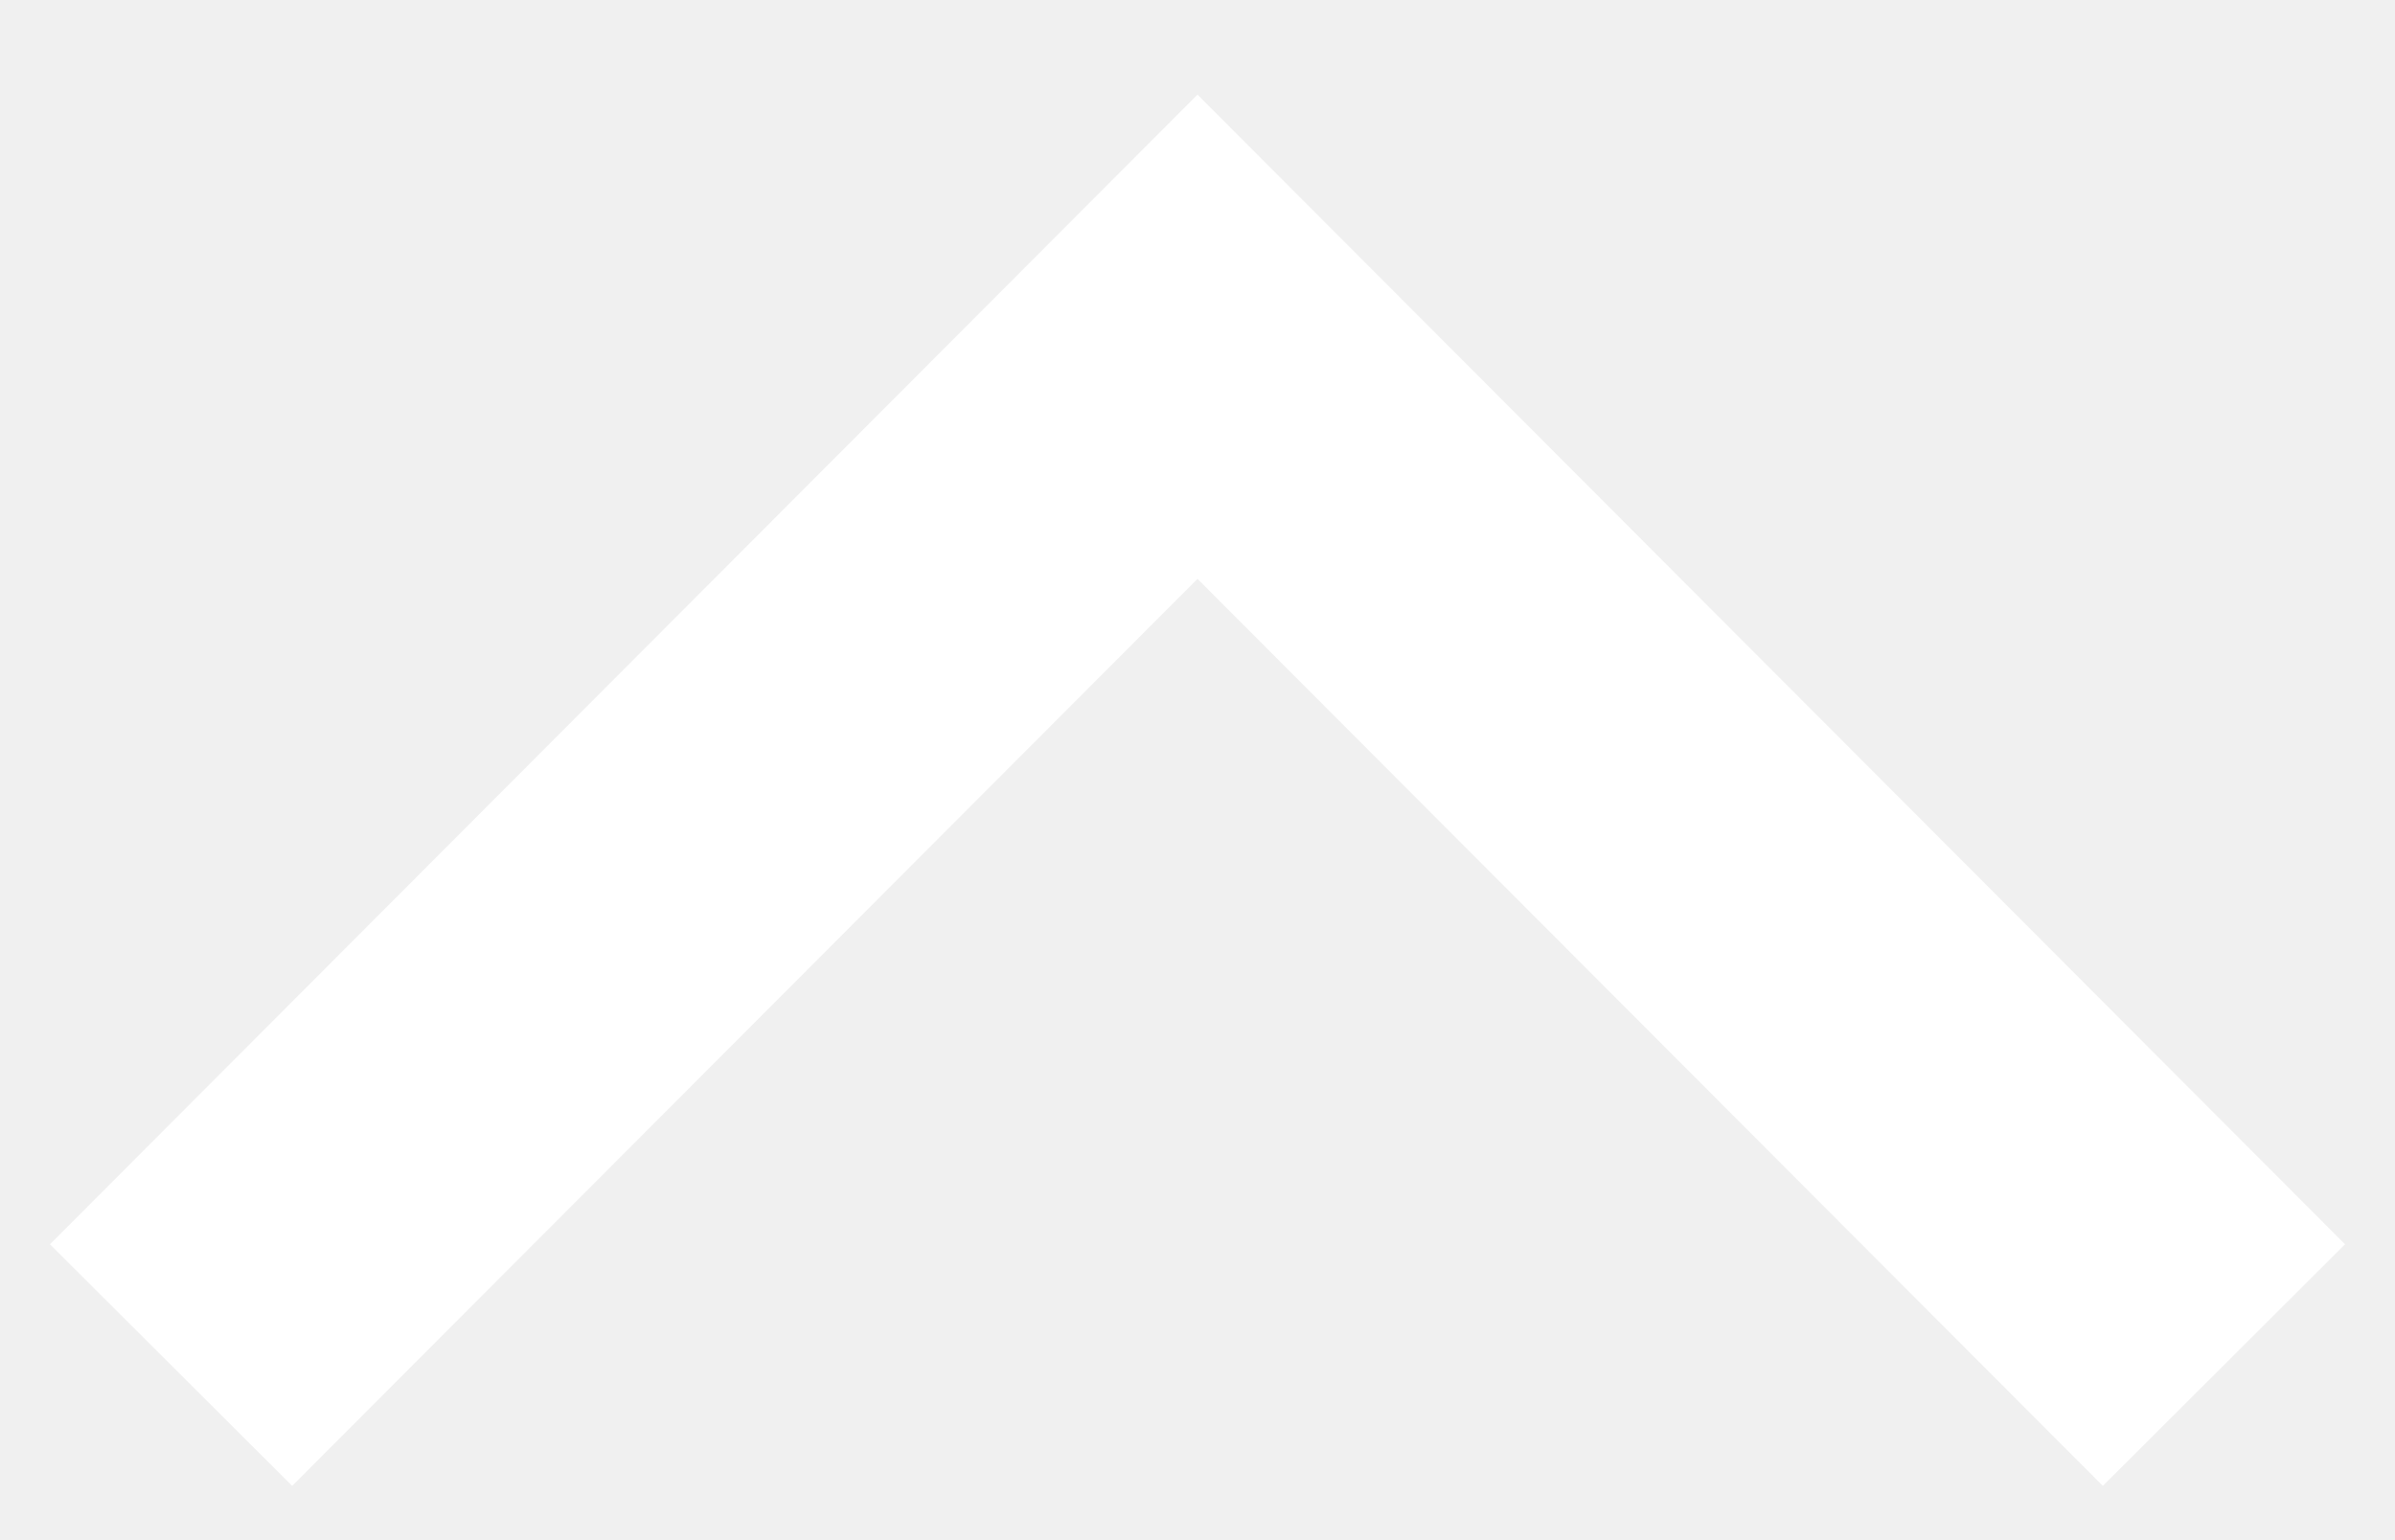
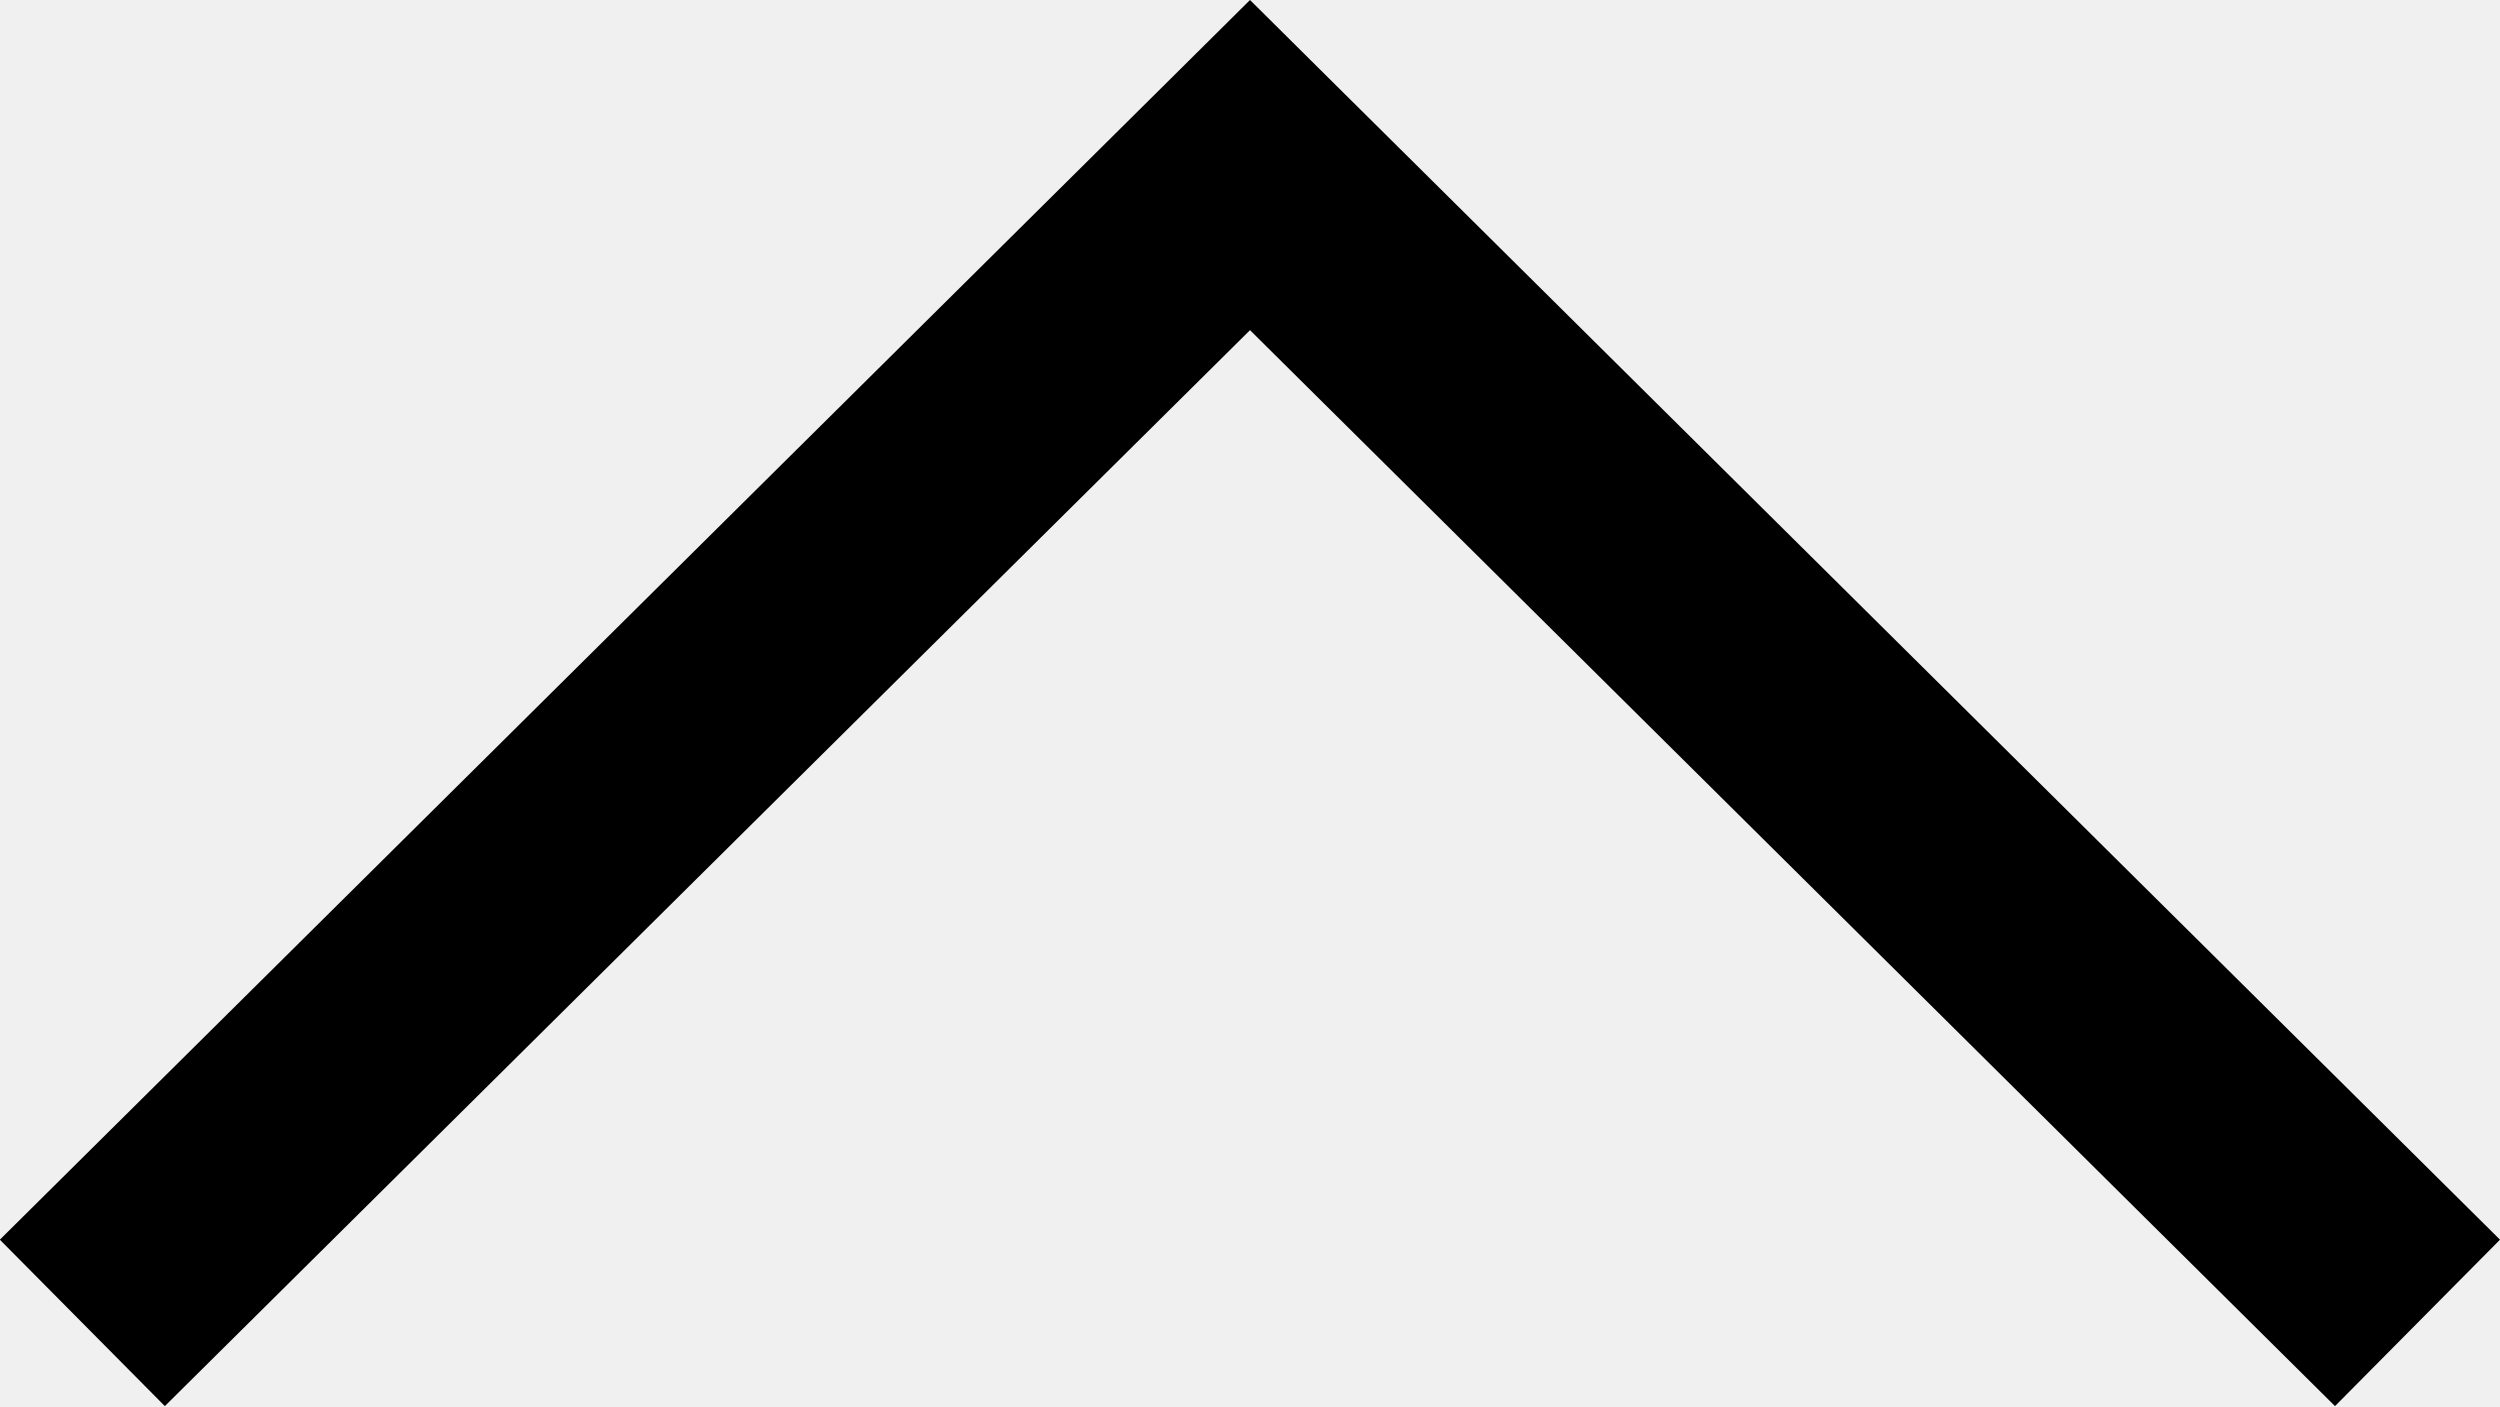
- <svg xmlns="http://www.w3.org/2000/svg" width="14" height="9" viewBox="0 0 14 9" fill="none">
-   <path d="M1 7.982L7 1.969L13 7.982" stroke="white" stroke-width="2" />
+ <svg xmlns="http://www.w3.org/2000/svg" width="16" height="9" viewBox="0 0 16 9" fill="none">
+   <path fill-rule="evenodd" clip-rule="evenodd" d="M8 0L8.528 0.524L16 7.934L14.944 8.999L8 2.113L1.055 8.999L-0.001 7.934L7.472 0.524L8 0Z" fill="black" />
</svg>
